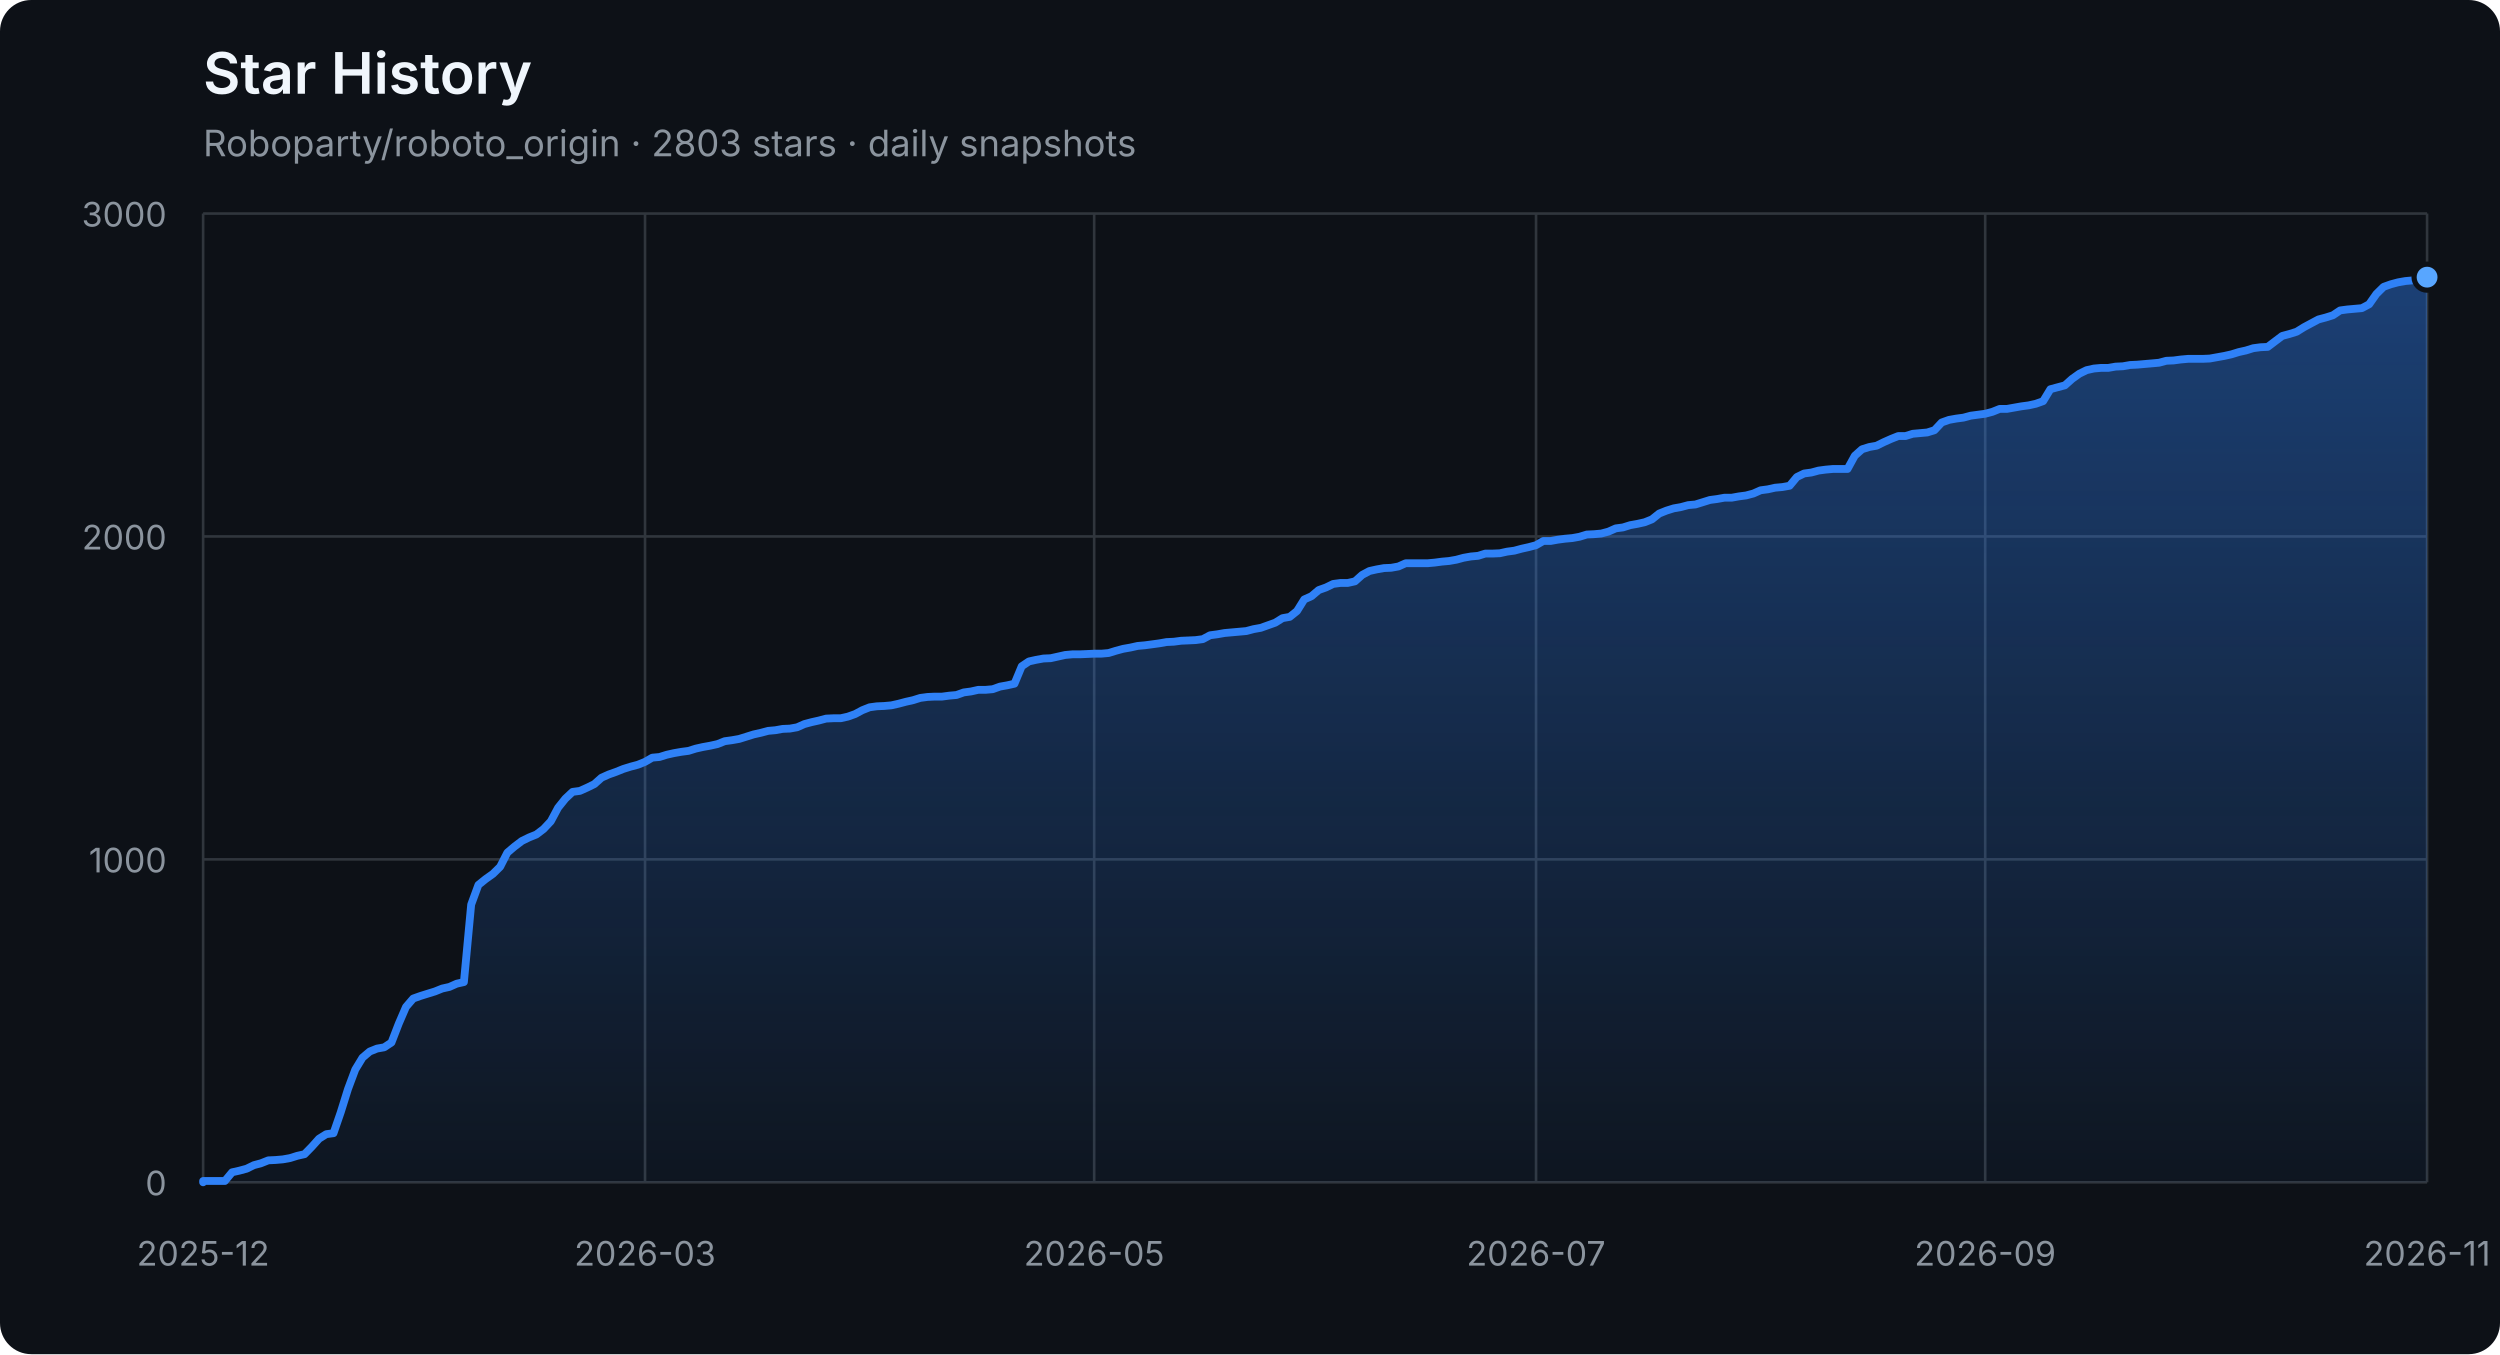
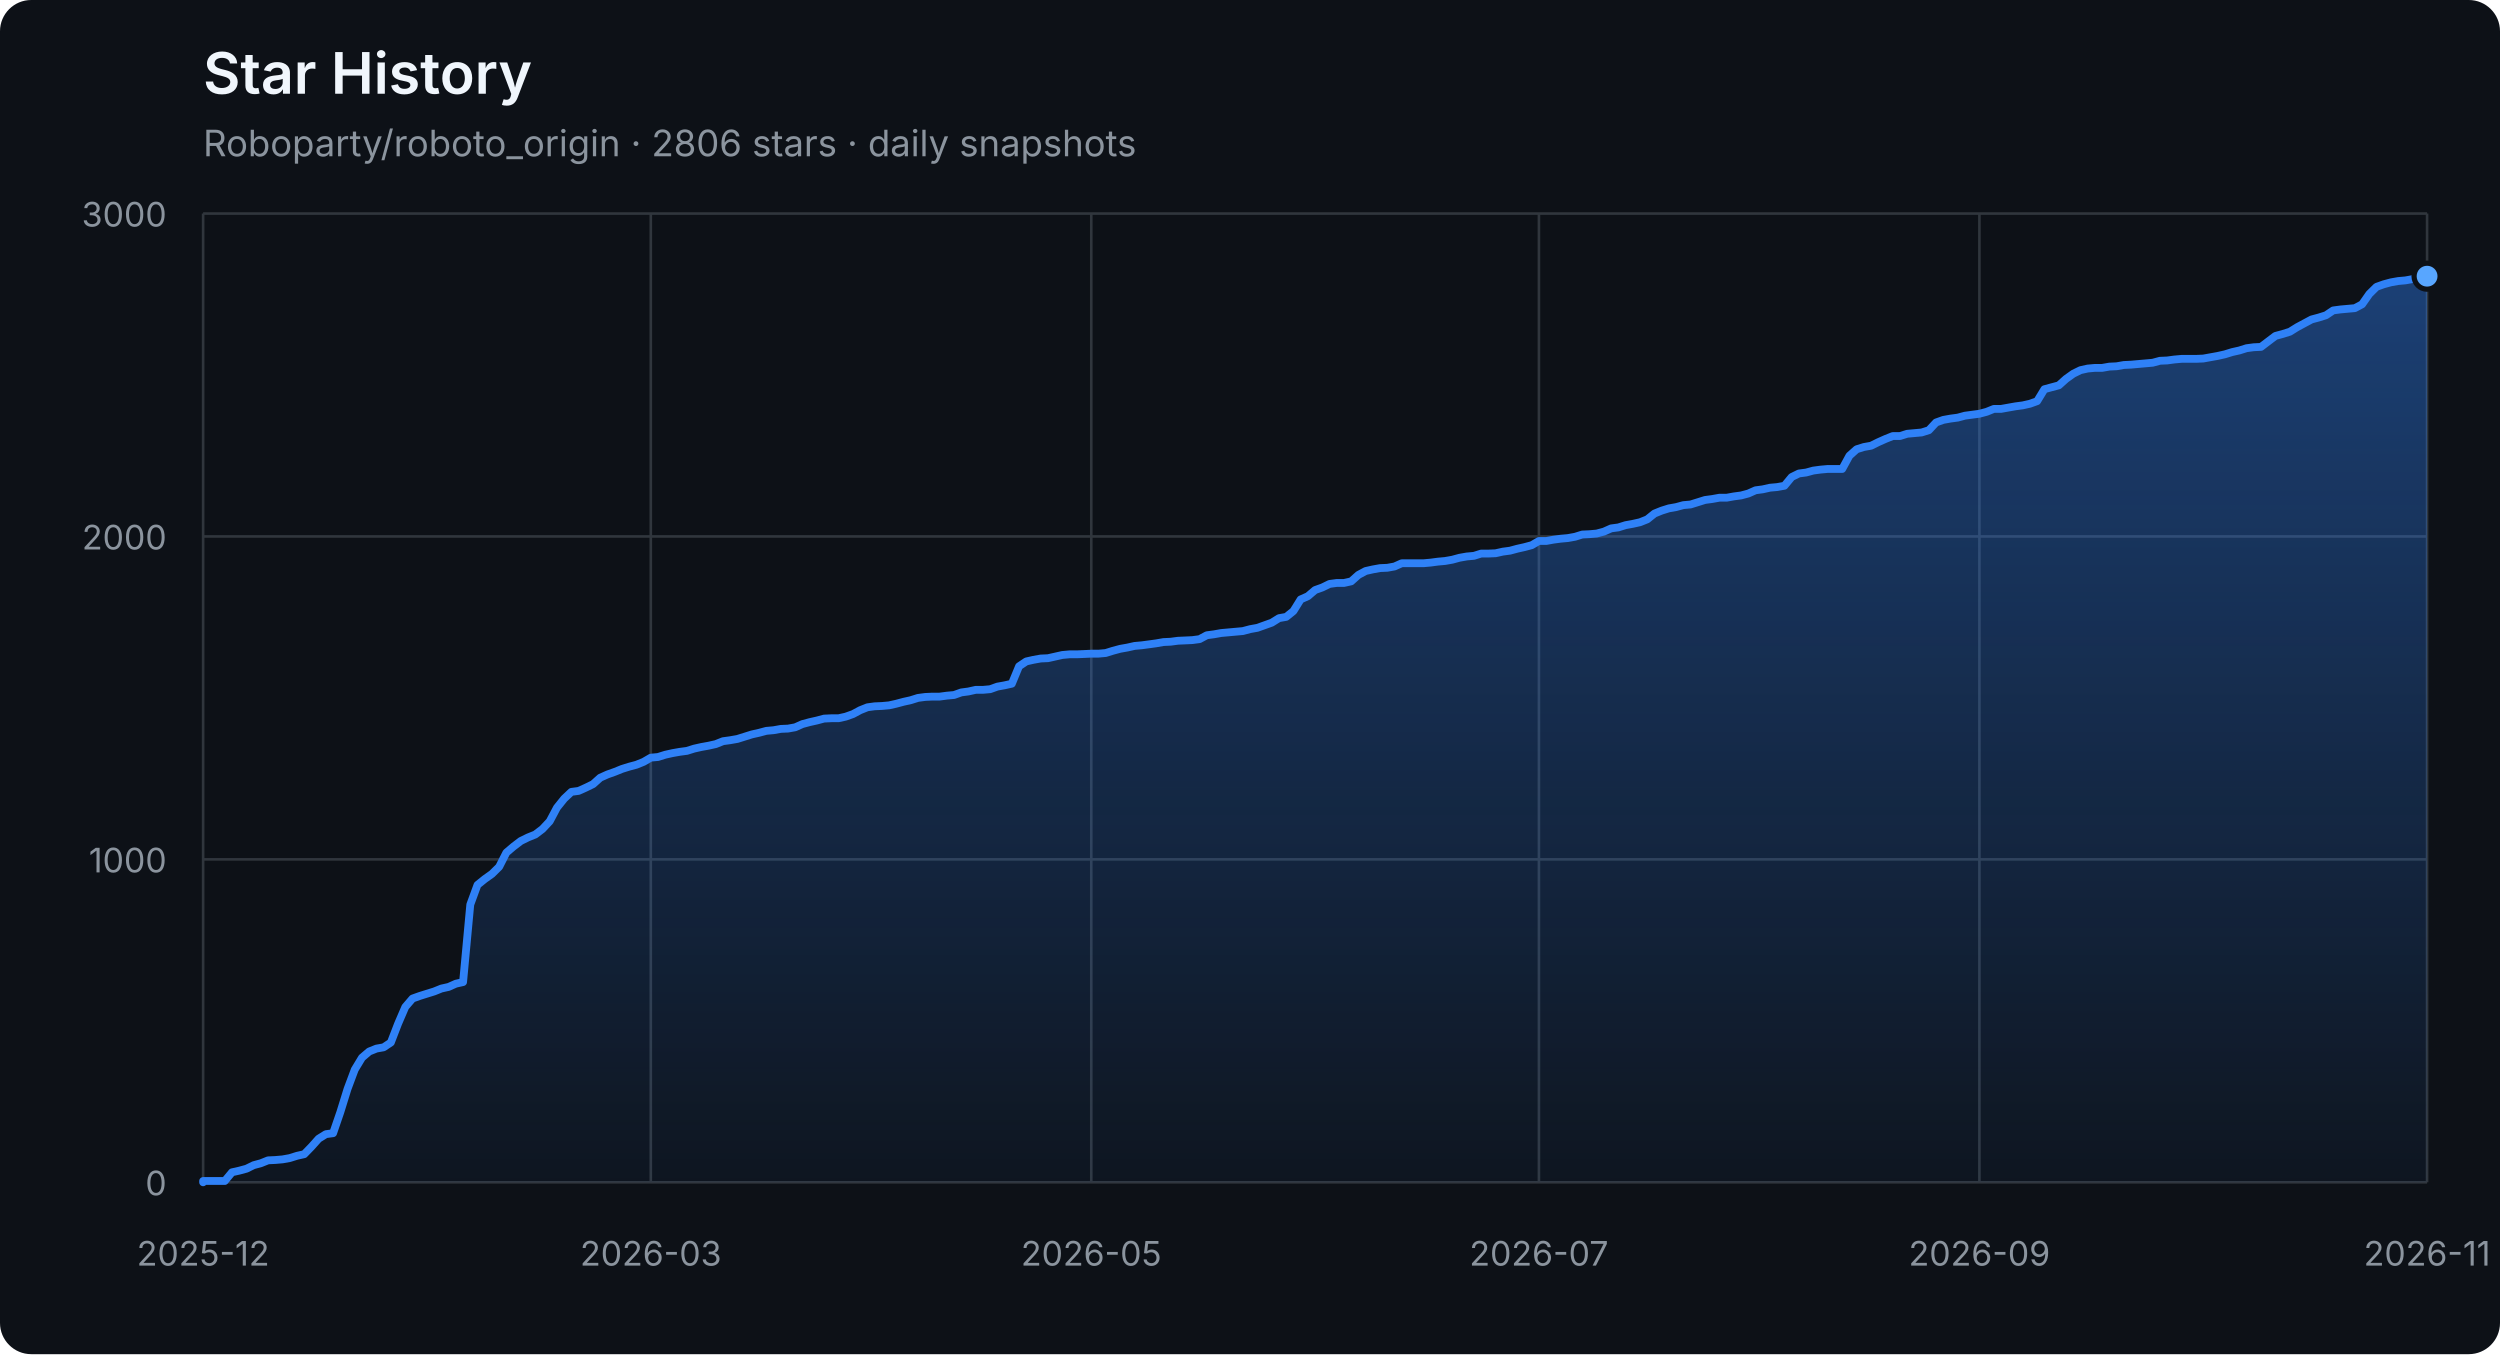
<svg xmlns="http://www.w3.org/2000/svg" width="960" height="520" viewBox="0 0 960 520" role="img" aria-labelledby="title description">
  <defs>
    <linearGradient id="area" x1="0" y1="0" x2="0" y2="1">
      <stop offset="0%" stop-color="#2f81f7" stop-opacity="0.42" />
      <stop offset="100%" stop-color="#2f81f7" stop-opacity="0.04" />
    </linearGradient>
  </defs>
  <style>
    .axis { fill: #8b949e; font: 13px -apple-system, BlinkMacSystemFont, "Segoe UI", sans-serif; }
    .grid { stroke: #30363d; stroke-width: 1; }
    .title { fill: #f0f6fc; font: 600 22px -apple-system, BlinkMacSystemFont, "Segoe UI", sans-serif; }
    .subtitle { fill: #8b949e; font: 14px -apple-system, BlinkMacSystemFont, "Segoe UI", sans-serif; }
  </style>
  <rect width="100%" height="100%" rx="12" fill="#0d1117" />
  <text x="78" y="36" class="title">Star History</text>
-   <text x="78" y="60" class="subtitle">Roboparty/roboto_origin · 2803 stars · daily snapshots</text>
+   <text x="78" y="60" class="subtitle">Roboparty/roboto_origin · 2806 stars · daily snapshots</text>
  <line x1="78" y1="454.00" x2="932" y2="454.00" class="grid" />
  <text x="64" y="459.00" class="axis" text-anchor="end">0</text>
  <line x1="78" y1="330.00" x2="932" y2="330.00" class="grid" />
  <text x="64" y="335.00" class="axis" text-anchor="end">1000</text>
  <line x1="78" y1="206.00" x2="932" y2="206.00" class="grid" />
  <text x="64" y="211.00" class="axis" text-anchor="end">2000</text>
  <line x1="78" y1="82.00" x2="932" y2="82.00" class="grid" />
  <text x="64" y="87.00" class="axis" text-anchor="end">3000</text>
  <line x1="78.00" y1="82" x2="78.00" y2="454" class="grid" />
  <text x="78.00" y="486" class="axis" text-anchor="middle">2025-12</text>
-   <line x1="247.69" y1="82" x2="247.69" y2="454" class="grid" />
-   <text x="247.69" y="486" class="axis" text-anchor="middle">2026-03</text>
-   <line x1="420.16" y1="82" x2="420.16" y2="454" class="grid" />
-   <text x="420.16" y="486" class="axis" text-anchor="middle">2026-05</text>
-   <line x1="589.84" y1="82" x2="589.84" y2="454" class="grid" />
-   <text x="589.84" y="486" class="axis" text-anchor="middle">2026-07</text>
-   <line x1="762.31" y1="82" x2="762.31" y2="454" class="grid" />
-   <text x="762.31" y="486" class="axis" text-anchor="middle">2026-09</text>
+   <line x1="249.91" y1="82" x2="249.91" y2="454" class="grid" />
+   <text x="249.91" y="486" class="axis" text-anchor="middle">2026-03</text>
+   <line x1="419.05" y1="82" x2="419.05" y2="454" class="grid" />
+   <text x="419.05" y="486" class="axis" text-anchor="middle">2026-05</text>
+   <line x1="590.95" y1="82" x2="590.95" y2="454" class="grid" />
+   <text x="590.95" y="486" class="axis" text-anchor="middle">2026-07</text>
+   <line x1="760.09" y1="82" x2="760.09" y2="454" class="grid" />
+   <text x="760.09" y="486" class="axis" text-anchor="middle">2026-09</text>
  <line x1="932.00" y1="82" x2="932.00" y2="454" class="grid" />
  <text x="932.00" y="486" class="axis" text-anchor="middle">2026-11</text>
-   <polygon points="78,454 78.00,454.00 78.00,453.50 80.78,453.50 83.56,453.50 86.35,453.50 89.13,450.16 91.91,449.54 94.69,448.79 97.47,447.43 100.25,446.68 103.04,445.57 105.82,445.44 108.60,445.20 111.38,444.70 114.16,443.83 116.94,443.21 119.73,440.36 122.51,437.26 125.29,435.52 128.07,435.15 130.85,427.09 133.64,418.16 136.42,410.72 139.20,406.14 141.98,403.78 144.76,402.66 147.54,402.17 150.33,400.31 153.11,393.12 155.89,386.67 158.67,383.44 161.45,382.45 164.23,381.58 167.02,380.72 169.80,379.60 172.58,378.98 175.36,377.74 178.14,377.12 180.93,347.36 183.71,339.80 186.49,337.56 189.27,335.58 192.05,332.85 194.83,327.40 197.62,325.04 200.40,322.93 203.18,321.57 205.96,320.45 208.74,318.34 211.52,315.37 214.31,310.16 217.09,306.69 219.87,304.08 222.65,303.71 225.43,302.47 228.21,301.11 231.00,298.63 233.78,297.39 236.56,296.40 239.34,295.28 242.12,294.41 244.91,293.67 247.69,292.55 250.47,290.94 253.25,290.69 256.03,289.82 258.81,289.20 261.60,288.71 264.38,288.34 267.16,287.47 269.94,286.85 272.72,286.35 275.50,285.73 278.29,284.62 281.07,284.24 283.85,283.75 286.63,282.88 289.41,282.01 292.20,281.39 294.98,280.65 297.76,280.40 300.54,279.90 303.32,279.78 306.10,279.28 308.89,278.04 311.67,277.30 314.45,276.68 317.23,275.94 320.01,275.81 322.79,275.81 325.58,275.19 328.36,274.20 331.14,272.71 333.92,271.60 336.70,271.22 339.49,271.10 342.27,270.85 345.05,270.23 347.83,269.49 350.61,268.87 353.39,268.00 356.18,267.63 358.96,267.50 361.74,267.50 364.52,267.13 367.30,266.88 370.08,265.89 372.87,265.52 375.65,264.90 378.43,264.90 381.21,264.65 383.99,263.66 386.78,263.16 389.56,262.54 392.34,255.85 395.12,253.99 397.90,253.37 400.68,252.87 403.47,252.75 406.25,252.13 409.03,251.51 411.81,251.26 414.59,251.26 417.37,251.14 420.16,251.01 422.94,251.01 425.72,250.76 428.50,249.90 431.28,249.15 434.07,248.66 436.85,248.04 439.63,247.79 442.41,247.42 445.19,247.04 447.97,246.55 450.76,246.42 453.54,246.05 456.32,245.93 459.10,245.80 461.88,245.43 464.66,243.94 467.45,243.57 470.23,243.08 473.01,242.83 475.79,242.58 478.57,242.33 481.36,241.59 484.14,241.09 486.92,240.10 489.70,239.11 492.48,237.37 495.26,236.88 498.05,234.64 500.83,230.18 503.61,228.94 506.39,226.58 509.17,225.59 511.95,224.23 514.74,223.86 517.52,223.86 520.30,223.24 523.08,220.76 525.86,219.27 528.64,218.65 531.43,218.15 534.21,218.03 536.99,217.53 539.77,216.29 542.55,216.29 545.34,216.29 548.12,216.29 550.90,216.04 553.68,215.67 556.46,215.42 559.24,214.93 562.03,214.18 564.81,213.69 567.59,213.44 570.37,212.57 573.15,212.57 575.93,212.45 578.72,211.83 581.50,211.46 584.28,210.71 587.06,210.09 589.84,209.35 592.63,207.74 595.41,207.74 598.19,207.24 600.97,206.87 603.75,206.62 606.53,206.12 609.32,205.26 612.10,205.13 614.88,204.88 617.66,204.14 620.44,202.90 623.22,202.53 626.01,201.66 628.79,201.16 631.57,200.54 634.35,199.43 637.13,197.20 639.92,196.08 642.70,195.21 645.48,194.72 648.26,193.97 651.04,193.72 653.82,192.86 656.61,191.99 659.39,191.62 662.17,191.12 664.95,191.12 667.73,190.62 670.51,190.25 673.30,189.51 676.08,188.27 678.86,187.90 681.64,187.28 684.42,187.03 687.21,186.53 689.99,183.18 692.77,181.82 695.55,181.45 698.33,180.70 701.11,180.33 703.90,180.08 706.68,180.08 709.46,180.08 712.24,175.00 715.02,172.52 717.80,171.65 720.59,171.16 723.37,169.79 726.15,168.55 728.93,167.44 731.71,167.44 734.50,166.57 737.28,166.32 740.06,166.07 742.84,165.20 745.62,162.23 748.40,161.24 751.19,160.74 753.97,160.37 756.75,159.62 759.53,159.25 762.31,158.88 765.09,158.14 767.88,157.02 770.66,157.02 773.44,156.52 776.22,156.03 779.00,155.66 781.79,155.04 784.57,154.04 787.35,149.46 790.13,148.71 792.91,147.97 795.69,145.49 798.48,143.50 801.26,142.14 804.04,141.52 806.82,141.27 809.60,141.27 812.38,140.78 815.17,140.65 817.95,140.16 820.73,140.03 823.51,139.78 826.29,139.54 829.07,139.29 831.86,138.54 834.64,138.42 837.42,138.05 840.20,137.80 842.98,137.80 845.77,137.80 848.55,137.68 851.33,137.18 854.11,136.68 856.89,136.06 859.67,135.20 862.46,134.58 865.24,133.71 868.02,133.34 870.80,133.21 873.58,131.10 876.36,129.00 879.15,128.25 881.93,127.38 884.71,125.65 887.49,124.16 890.27,122.67 893.06,121.93 895.84,121.06 898.62,119.20 901.40,118.83 904.18,118.58 906.96,118.33 909.75,116.84 912.53,112.88 915.31,110.15 918.09,109.16 920.87,108.41 923.65,107.92 926.44,107.67 929.22,107.17 932.00,106.43 932.00,454" fill="url(#area)" />
-   <polyline points="78.00,454.00 78.00,453.50 80.78,453.50 83.56,453.50 86.35,453.50 89.13,450.16 91.91,449.54 94.69,448.79 97.47,447.43 100.25,446.68 103.04,445.57 105.82,445.44 108.60,445.20 111.38,444.70 114.16,443.83 116.94,443.21 119.73,440.36 122.51,437.26 125.29,435.52 128.07,435.15 130.85,427.09 133.64,418.16 136.42,410.72 139.20,406.14 141.98,403.78 144.76,402.66 147.54,402.17 150.33,400.31 153.11,393.12 155.89,386.67 158.67,383.44 161.45,382.45 164.23,381.58 167.02,380.72 169.80,379.60 172.58,378.98 175.36,377.74 178.14,377.12 180.93,347.36 183.71,339.80 186.49,337.56 189.27,335.58 192.05,332.85 194.83,327.40 197.62,325.04 200.40,322.93 203.18,321.57 205.96,320.45 208.74,318.34 211.52,315.37 214.31,310.16 217.09,306.69 219.87,304.08 222.65,303.71 225.43,302.47 228.21,301.11 231.00,298.63 233.78,297.39 236.56,296.40 239.34,295.28 242.12,294.41 244.91,293.67 247.69,292.55 250.47,290.94 253.25,290.69 256.03,289.82 258.81,289.20 261.60,288.71 264.38,288.34 267.16,287.47 269.94,286.85 272.72,286.35 275.50,285.73 278.29,284.62 281.07,284.24 283.85,283.75 286.63,282.88 289.41,282.01 292.20,281.39 294.98,280.65 297.76,280.40 300.54,279.90 303.32,279.78 306.10,279.28 308.89,278.04 311.67,277.30 314.45,276.68 317.23,275.94 320.01,275.81 322.79,275.81 325.58,275.19 328.36,274.20 331.14,272.71 333.92,271.60 336.70,271.22 339.49,271.10 342.27,270.85 345.05,270.23 347.83,269.49 350.61,268.87 353.39,268.00 356.18,267.63 358.96,267.50 361.74,267.50 364.52,267.13 367.30,266.88 370.08,265.89 372.87,265.52 375.65,264.90 378.43,264.90 381.21,264.65 383.99,263.66 386.78,263.16 389.56,262.54 392.34,255.85 395.12,253.99 397.90,253.37 400.68,252.87 403.47,252.75 406.25,252.13 409.03,251.51 411.81,251.26 414.59,251.26 417.37,251.14 420.16,251.01 422.94,251.01 425.72,250.76 428.50,249.90 431.28,249.15 434.07,248.66 436.85,248.04 439.63,247.79 442.41,247.42 445.19,247.04 447.97,246.55 450.76,246.42 453.54,246.05 456.32,245.93 459.10,245.80 461.88,245.43 464.66,243.94 467.45,243.57 470.23,243.08 473.01,242.83 475.79,242.58 478.57,242.33 481.36,241.59 484.14,241.09 486.92,240.10 489.70,239.11 492.48,237.37 495.26,236.88 498.05,234.64 500.83,230.18 503.61,228.94 506.39,226.58 509.17,225.59 511.95,224.23 514.74,223.86 517.52,223.86 520.30,223.24 523.08,220.76 525.86,219.27 528.64,218.65 531.43,218.15 534.21,218.03 536.99,217.53 539.77,216.29 542.55,216.29 545.34,216.29 548.12,216.29 550.90,216.04 553.68,215.67 556.46,215.42 559.24,214.93 562.03,214.18 564.81,213.69 567.59,213.44 570.37,212.57 573.15,212.57 575.93,212.45 578.72,211.83 581.50,211.46 584.28,210.71 587.06,210.09 589.84,209.35 592.63,207.74 595.41,207.74 598.19,207.24 600.97,206.87 603.75,206.62 606.53,206.12 609.32,205.26 612.10,205.13 614.88,204.88 617.66,204.14 620.44,202.90 623.22,202.53 626.01,201.66 628.79,201.16 631.57,200.54 634.35,199.43 637.13,197.20 639.92,196.08 642.70,195.21 645.48,194.72 648.26,193.97 651.04,193.72 653.82,192.86 656.61,191.99 659.39,191.62 662.17,191.12 664.95,191.12 667.73,190.62 670.51,190.25 673.30,189.51 676.08,188.27 678.86,187.90 681.64,187.28 684.42,187.03 687.21,186.53 689.99,183.18 692.77,181.82 695.55,181.45 698.33,180.70 701.11,180.33 703.90,180.08 706.68,180.08 709.46,180.08 712.24,175.00 715.02,172.52 717.80,171.65 720.59,171.16 723.37,169.79 726.15,168.55 728.93,167.44 731.71,167.44 734.50,166.57 737.28,166.32 740.06,166.07 742.84,165.20 745.62,162.23 748.40,161.24 751.19,160.74 753.97,160.37 756.75,159.62 759.53,159.25 762.31,158.88 765.09,158.14 767.88,157.02 770.66,157.02 773.44,156.52 776.22,156.03 779.00,155.66 781.79,155.04 784.57,154.04 787.35,149.46 790.13,148.71 792.91,147.97 795.69,145.49 798.48,143.50 801.26,142.14 804.04,141.52 806.82,141.27 809.60,141.27 812.38,140.78 815.17,140.65 817.95,140.16 820.73,140.03 823.51,139.78 826.29,139.54 829.07,139.29 831.86,138.54 834.64,138.42 837.42,138.05 840.20,137.80 842.98,137.80 845.77,137.80 848.55,137.68 851.33,137.18 854.11,136.68 856.89,136.06 859.67,135.20 862.46,134.58 865.24,133.71 868.02,133.34 870.80,133.21 873.58,131.10 876.36,129.00 879.15,128.25 881.93,127.38 884.71,125.65 887.49,124.16 890.27,122.67 893.06,121.93 895.84,121.06 898.62,119.20 901.40,118.83 904.18,118.58 906.96,118.33 909.75,116.84 912.53,112.88 915.31,110.15 918.09,109.16 920.87,108.41 923.65,107.92 926.44,107.67 929.22,107.17 932.00,106.43" fill="none" stroke="#2f81f7" stroke-width="3" stroke-linejoin="round" stroke-linecap="round" />
-   <circle cx="932.00" cy="106.43" r="5" fill="#58a6ff" stroke="#0d1117" stroke-width="2" />
+   <polygon points="78,454 78.00,454.00 78.00,453.50 80.77,453.50 83.55,453.50 86.32,453.50 89.09,450.16 91.86,449.54 94.64,448.79 97.41,447.43 100.18,446.68 102.95,445.57 105.73,445.44 108.50,445.20 111.27,444.70 114.05,443.83 116.82,443.21 119.59,440.36 122.36,437.26 125.14,435.52 127.91,435.15 130.68,427.09 133.45,418.16 136.23,410.72 139.00,406.14 141.77,403.78 144.55,402.66 147.32,402.17 150.09,400.31 152.86,393.12 155.64,386.67 158.41,383.44 161.18,382.45 163.95,381.58 166.73,380.72 169.50,379.60 172.27,378.98 175.05,377.74 177.82,377.12 180.59,347.36 183.36,339.80 186.14,337.56 188.91,335.58 191.68,332.85 194.45,327.40 197.23,325.04 200.00,322.93 202.77,321.57 205.55,320.45 208.32,318.34 211.09,315.37 213.86,310.16 216.64,306.69 219.41,304.08 222.18,303.71 224.95,302.47 227.73,301.11 230.50,298.63 233.27,297.39 236.05,296.40 238.82,295.28 241.59,294.41 244.36,293.67 247.14,292.55 249.91,290.94 252.68,290.69 255.45,289.82 258.23,289.20 261.00,288.71 263.77,288.34 266.55,287.47 269.32,286.85 272.09,286.35 274.86,285.73 277.64,284.62 280.41,284.24 283.18,283.75 285.95,282.88 288.73,282.01 291.50,281.39 294.27,280.65 297.05,280.40 299.82,279.90 302.59,279.78 305.36,279.28 308.14,278.04 310.91,277.30 313.68,276.68 316.45,275.94 319.23,275.81 322.00,275.81 324.77,275.19 327.55,274.20 330.32,272.71 333.09,271.60 335.86,271.22 338.64,271.10 341.41,270.85 344.18,270.23 346.95,269.49 349.73,268.87 352.50,268.00 355.27,267.63 358.05,267.50 360.82,267.50 363.59,267.13 366.36,266.88 369.14,265.89 371.91,265.52 374.68,264.90 377.45,264.90 380.23,264.65 383.00,263.66 385.77,263.16 388.55,262.54 391.32,255.85 394.09,253.99 396.86,253.37 399.64,252.87 402.41,252.75 405.18,252.13 407.95,251.51 410.73,251.26 413.50,251.26 416.27,251.14 419.05,251.01 421.82,251.01 424.59,250.76 427.36,249.90 430.14,249.15 432.91,248.66 435.68,248.04 438.45,247.79 441.23,247.42 444.00,247.04 446.77,246.55 449.55,246.42 452.32,246.05 455.09,245.93 457.86,245.80 460.64,245.43 463.41,243.94 466.18,243.57 468.95,243.08 471.73,242.83 474.50,242.58 477.27,242.33 480.05,241.59 482.82,241.09 485.59,240.10 488.36,239.11 491.14,237.37 493.91,236.88 496.68,234.64 499.45,230.18 502.23,228.94 505.00,226.58 507.77,225.59 510.55,224.23 513.32,223.86 516.09,223.86 518.86,223.24 521.64,220.76 524.41,219.27 527.18,218.65 529.95,218.15 532.73,218.03 535.50,217.53 538.27,216.29 541.05,216.29 543.82,216.29 546.59,216.29 549.36,216.04 552.14,215.67 554.91,215.42 557.68,214.93 560.45,214.18 563.23,213.69 566.00,213.44 568.77,212.57 571.55,212.57 574.32,212.45 577.09,211.83 579.86,211.46 582.64,210.71 585.41,210.09 588.18,209.35 590.95,207.74 593.73,207.74 596.50,207.24 599.27,206.87 602.05,206.62 604.82,206.12 607.59,205.26 610.36,205.13 613.14,204.88 615.91,204.14 618.68,202.90 621.45,202.53 624.23,201.66 627.00,201.16 629.77,200.54 632.55,199.43 635.32,197.20 638.09,196.08 640.86,195.21 643.64,194.72 646.41,193.97 649.18,193.72 651.95,192.86 654.73,191.99 657.50,191.62 660.27,191.12 663.05,191.12 665.82,190.62 668.59,190.25 671.36,189.51 674.14,188.27 676.91,187.90 679.68,187.28 682.45,187.03 685.23,186.53 688.00,183.18 690.77,181.82 693.55,181.45 696.32,180.70 699.09,180.33 701.86,180.08 704.64,180.08 707.41,180.08 710.18,175.00 712.95,172.52 715.73,171.65 718.50,171.16 721.27,169.79 724.05,168.55 726.82,167.44 729.59,167.44 732.36,166.57 735.14,166.32 737.91,166.07 740.68,165.20 743.45,162.23 746.23,161.24 749.00,160.74 751.77,160.37 754.55,159.62 757.32,159.25 760.09,158.88 762.86,158.14 765.64,157.02 768.41,157.02 771.18,156.52 773.95,156.03 776.73,155.66 779.50,155.04 782.27,154.04 785.05,149.46 787.82,148.71 790.59,147.97 793.36,145.49 796.14,143.50 798.91,142.14 801.68,141.52 804.45,141.27 807.23,141.27 810.00,140.78 812.77,140.65 815.55,140.16 818.32,140.03 821.09,139.78 823.86,139.54 826.64,139.29 829.41,138.54 832.18,138.42 834.95,138.05 837.73,137.80 840.50,137.80 843.27,137.80 846.05,137.68 848.82,137.18 851.59,136.68 854.36,136.06 857.14,135.20 859.91,134.58 862.68,133.71 865.45,133.34 868.23,133.21 871.00,131.10 873.77,129.00 876.55,128.25 879.32,127.38 882.09,125.65 884.86,124.16 887.64,122.67 890.41,121.93 893.18,121.06 895.95,119.20 898.73,118.83 901.50,118.58 904.27,118.33 907.05,116.84 909.82,112.88 912.59,110.15 915.36,109.16 918.14,108.41 920.91,107.92 923.68,107.67 926.45,107.17 929.23,106.43 932.00,106.06 932.00,454" fill="url(#area)" />
+   <polyline points="78.00,454.00 78.00,453.50 80.77,453.50 83.55,453.50 86.32,453.50 89.09,450.16 91.86,449.54 94.64,448.79 97.41,447.43 100.18,446.68 102.95,445.57 105.73,445.44 108.50,445.20 111.27,444.70 114.05,443.83 116.82,443.21 119.59,440.36 122.36,437.26 125.14,435.52 127.91,435.15 130.68,427.09 133.45,418.16 136.23,410.72 139.00,406.14 141.77,403.78 144.55,402.66 147.32,402.17 150.09,400.31 152.86,393.12 155.64,386.67 158.41,383.44 161.18,382.45 163.95,381.58 166.73,380.72 169.50,379.60 172.27,378.98 175.05,377.74 177.82,377.12 180.59,347.36 183.36,339.80 186.14,337.56 188.91,335.58 191.68,332.85 194.45,327.40 197.23,325.04 200.00,322.93 202.77,321.57 205.55,320.45 208.32,318.34 211.09,315.37 213.86,310.16 216.64,306.69 219.41,304.08 222.18,303.71 224.95,302.47 227.73,301.11 230.50,298.63 233.27,297.39 236.05,296.40 238.82,295.28 241.59,294.41 244.36,293.67 247.14,292.55 249.91,290.94 252.68,290.69 255.45,289.82 258.23,289.20 261.00,288.71 263.77,288.34 266.55,287.47 269.32,286.85 272.09,286.35 274.86,285.73 277.64,284.62 280.41,284.24 283.18,283.75 285.95,282.88 288.73,282.01 291.50,281.39 294.27,280.65 297.05,280.40 299.82,279.90 302.59,279.78 305.36,279.28 308.14,278.04 310.91,277.30 313.68,276.68 316.45,275.94 319.23,275.81 322.00,275.81 324.77,275.19 327.55,274.20 330.32,272.71 333.09,271.60 335.86,271.22 338.64,271.10 341.41,270.85 344.18,270.23 346.95,269.49 349.73,268.87 352.50,268.00 355.27,267.63 358.05,267.50 360.82,267.50 363.59,267.13 366.36,266.88 369.14,265.89 371.91,265.52 374.68,264.90 377.45,264.90 380.23,264.65 383.00,263.66 385.77,263.16 388.55,262.54 391.32,255.85 394.09,253.99 396.86,253.37 399.64,252.87 402.41,252.75 405.18,252.13 407.95,251.51 410.73,251.26 413.50,251.26 416.27,251.14 419.05,251.01 421.82,251.01 424.59,250.76 427.36,249.90 430.14,249.15 432.91,248.66 435.68,248.04 438.45,247.79 441.23,247.42 444.00,247.04 446.77,246.55 449.55,246.42 452.32,246.05 455.09,245.93 457.86,245.80 460.64,245.43 463.41,243.94 466.18,243.57 468.95,243.08 471.73,242.83 474.50,242.58 477.27,242.33 480.05,241.59 482.82,241.09 485.59,240.10 488.36,239.11 491.14,237.37 493.91,236.88 496.68,234.64 499.45,230.18 502.23,228.94 505.00,226.58 507.77,225.59 510.55,224.23 513.32,223.86 516.09,223.86 518.86,223.24 521.64,220.76 524.41,219.27 527.18,218.65 529.95,218.15 532.73,218.03 535.50,217.53 538.27,216.29 541.05,216.29 543.82,216.29 546.59,216.29 549.36,216.04 552.14,215.67 554.91,215.42 557.68,214.93 560.45,214.18 563.23,213.69 566.00,213.44 568.77,212.57 571.55,212.57 574.32,212.45 577.09,211.83 579.86,211.46 582.64,210.71 585.41,210.09 588.18,209.35 590.95,207.74 593.73,207.74 596.50,207.24 599.27,206.87 602.05,206.62 604.82,206.12 607.59,205.26 610.36,205.13 613.14,204.88 615.91,204.14 618.68,202.90 621.45,202.53 624.23,201.66 627.00,201.16 629.77,200.54 632.55,199.43 635.32,197.20 638.09,196.08 640.86,195.21 643.64,194.72 646.41,193.97 649.18,193.72 651.95,192.86 654.73,191.99 657.50,191.62 660.27,191.12 663.05,191.12 665.82,190.62 668.59,190.25 671.36,189.51 674.14,188.27 676.91,187.90 679.68,187.28 682.45,187.03 685.23,186.53 688.00,183.18 690.77,181.82 693.55,181.45 696.32,180.70 699.09,180.33 701.86,180.08 704.64,180.08 707.41,180.08 710.18,175.00 712.95,172.52 715.73,171.65 718.50,171.16 721.27,169.79 724.05,168.55 726.82,167.44 729.59,167.44 732.36,166.57 735.14,166.32 737.91,166.07 740.68,165.20 743.45,162.23 746.23,161.24 749.00,160.74 751.77,160.37 754.55,159.62 757.32,159.25 760.09,158.88 762.86,158.14 765.64,157.02 768.41,157.02 771.18,156.52 773.95,156.03 776.73,155.66 779.50,155.04 782.27,154.04 785.05,149.46 787.82,148.71 790.59,147.97 793.36,145.49 796.14,143.50 798.91,142.14 801.68,141.52 804.45,141.27 807.23,141.27 810.00,140.78 812.77,140.65 815.55,140.16 818.32,140.03 821.09,139.78 823.86,139.54 826.64,139.29 829.41,138.54 832.18,138.42 834.95,138.05 837.73,137.80 840.50,137.80 843.27,137.80 846.05,137.68 848.82,137.18 851.59,136.68 854.36,136.06 857.14,135.20 859.91,134.58 862.68,133.71 865.45,133.34 868.23,133.21 871.00,131.10 873.77,129.00 876.55,128.25 879.32,127.38 882.09,125.65 884.86,124.16 887.64,122.67 890.41,121.93 893.18,121.06 895.95,119.20 898.73,118.83 901.50,118.58 904.27,118.33 907.05,116.84 909.82,112.88 912.59,110.15 915.36,109.16 918.14,108.41 920.91,107.92 923.68,107.67 926.45,107.17 929.23,106.43 932.00,106.06" fill="none" stroke="#2f81f7" stroke-width="3" stroke-linejoin="round" stroke-linecap="round" />
+   <circle cx="932.00" cy="106.06" r="5" fill="#58a6ff" stroke="#0d1117" stroke-width="2" />
</svg>
